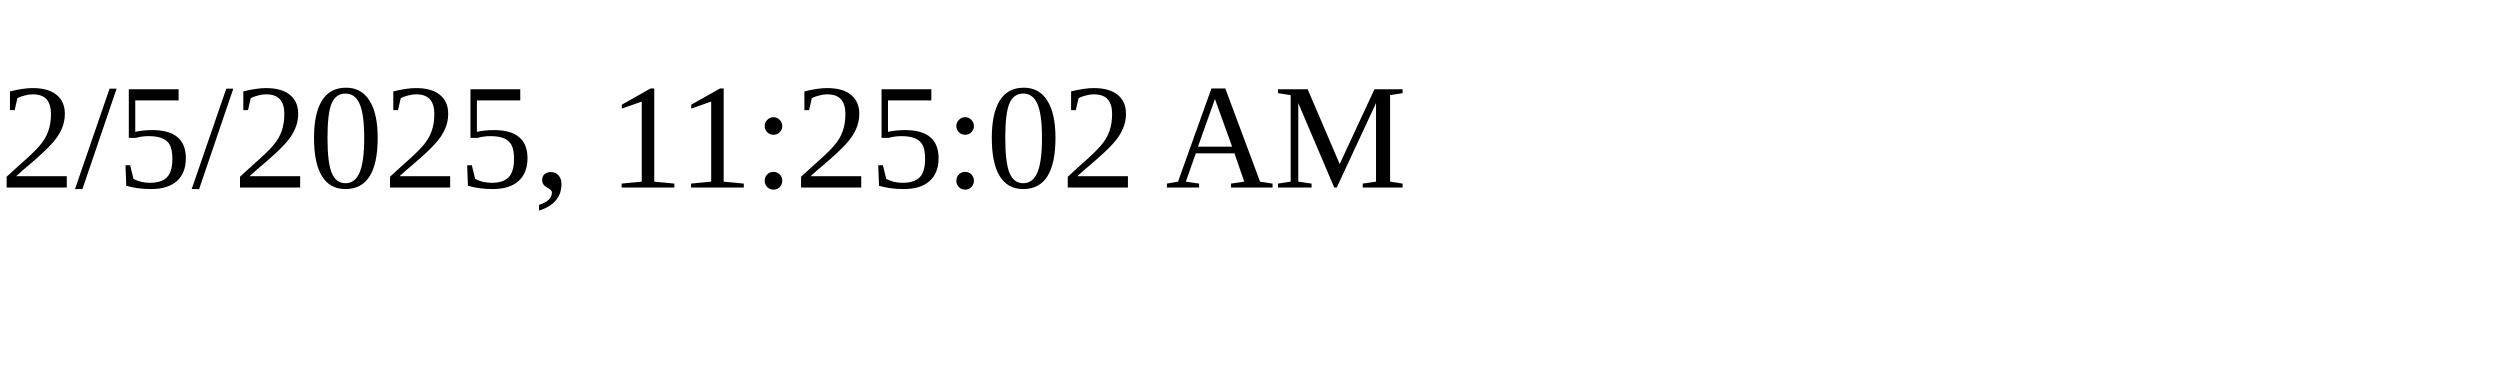
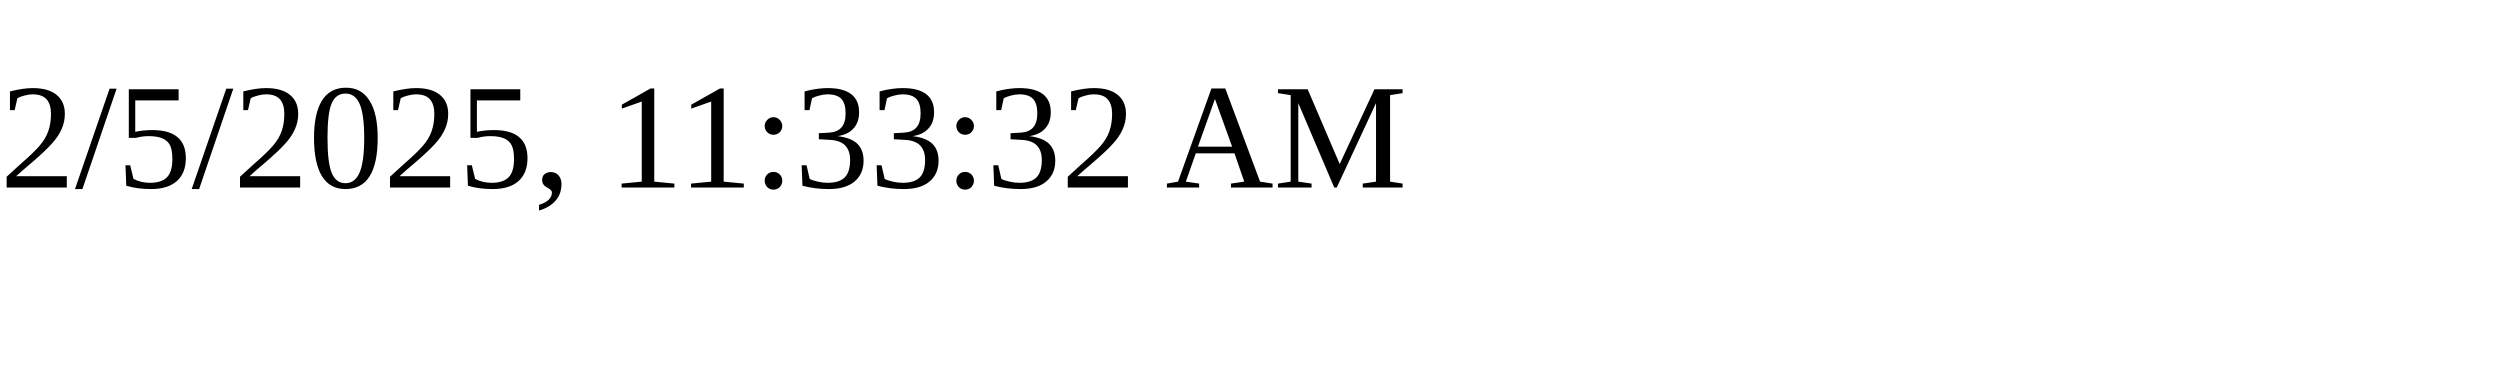
<svg xmlns="http://www.w3.org/2000/svg" height="30" width="200">
-   <text x="0" y="15">2/5/2025, 11:25:02 AM</text>
+   <text x="0" y="15">2/5/2025, 11:33:32 AM</text>
</svg>
